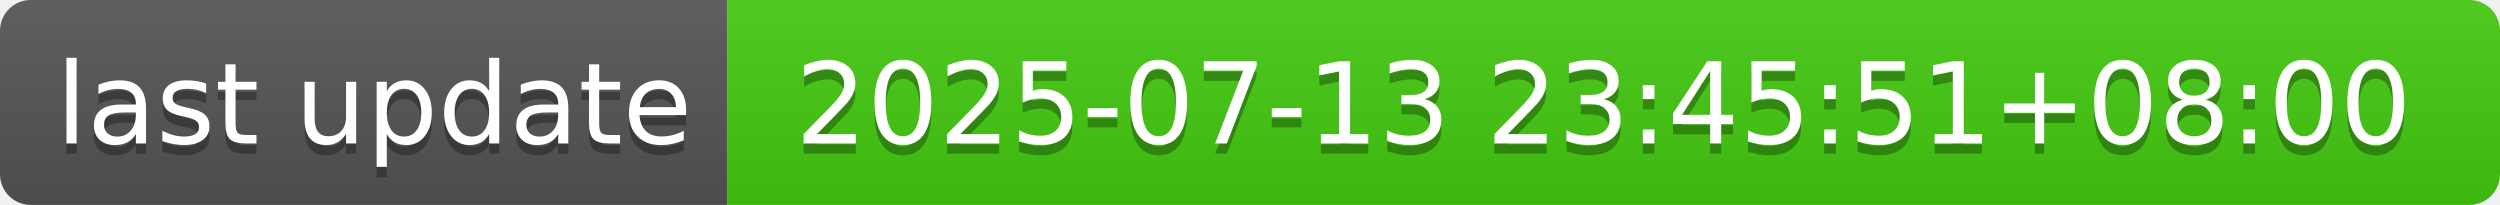
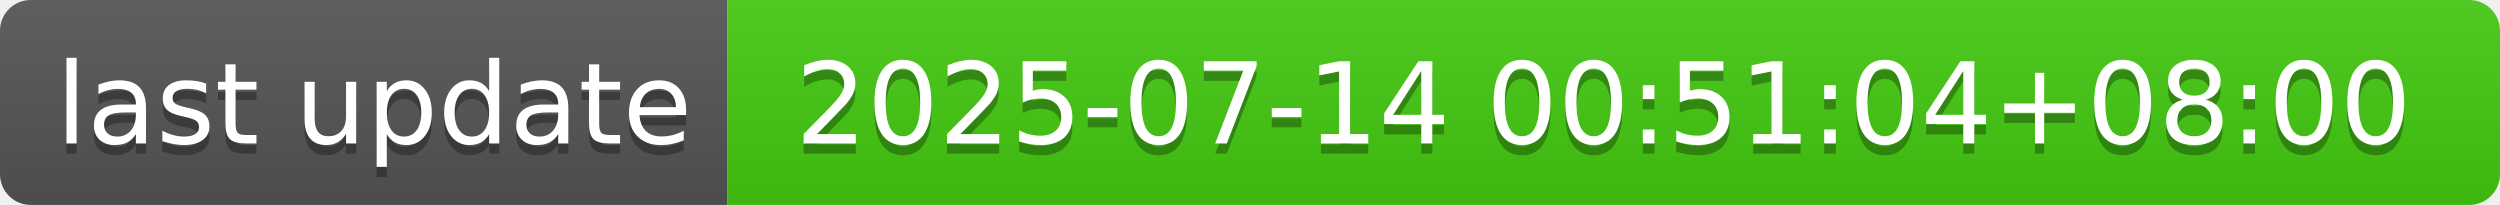
- <svg xmlns="http://www.w3.org/2000/svg" width="244" height="20" role="img" aria-label="last update: 2025-07-13 23:45:51+08:00">
+ <svg xmlns="http://www.w3.org/2000/svg" width="244" height="20" role="img" aria-label="last update: 2025-07-14 00:51:04+08:00">
  <linearGradient id="s" x2="0" y2="100%">
    <stop offset="0" stop-color="#bbb" stop-opacity=".1" />
    <stop offset="1" stop-opacity=".1" />
  </linearGradient>
  <clipPath id="r">
    <rect width="244" height="20" rx="3" fill="#fff" />
  </clipPath>
  <g clip-path="url(#r)">
    <rect width="71" height="20" fill="#555" />
    <rect x="71" width="173" height="20" fill="#4c1" />
    <rect width="244" height="20" fill="url(#s)" />
  </g>
  <g fill="#fff" text-anchor="middle" font-family="Verdana,Geneva,DejaVu Sans,sans-serif" text-rendering="geometricPrecision" font-size="110">
    <text aria-hidden="true" x="365" y="150" fill="#010101" fill-opacity=".3" transform="scale(.1)" textLength="610">last update</text>
    <text x="365" y="140" transform="scale(.1)" fill="#fff" textLength="610">last update</text>
-     <text aria-hidden="true" x="1565" y="150" fill="#010101" fill-opacity=".3" transform="scale(.1)" textLength="1630">2025-07-13 23:45:51+08:00</text>
-     <text x="1565" y="140" transform="scale(.1)" fill="#fff" textLength="1630">2025-07-13 23:45:51+08:00</text>
+     <text aria-hidden="true" x="1565" y="150" fill="#010101" fill-opacity=".3" transform="scale(.1)" textLength="1630">2025-07-14 00:51:04+08:00</text>
+     <text x="1565" y="140" transform="scale(.1)" fill="#fff" textLength="1630">2025-07-14 00:51:04+08:00</text>
  </g>
</svg>
